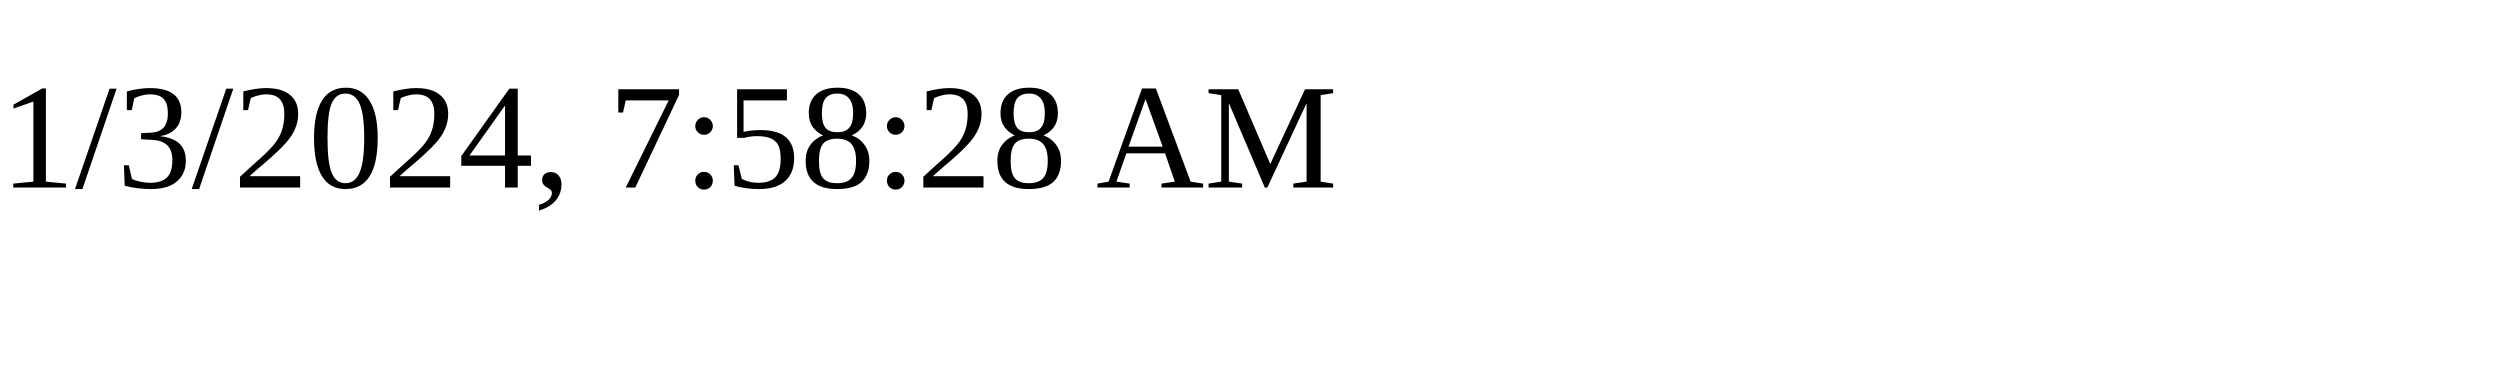
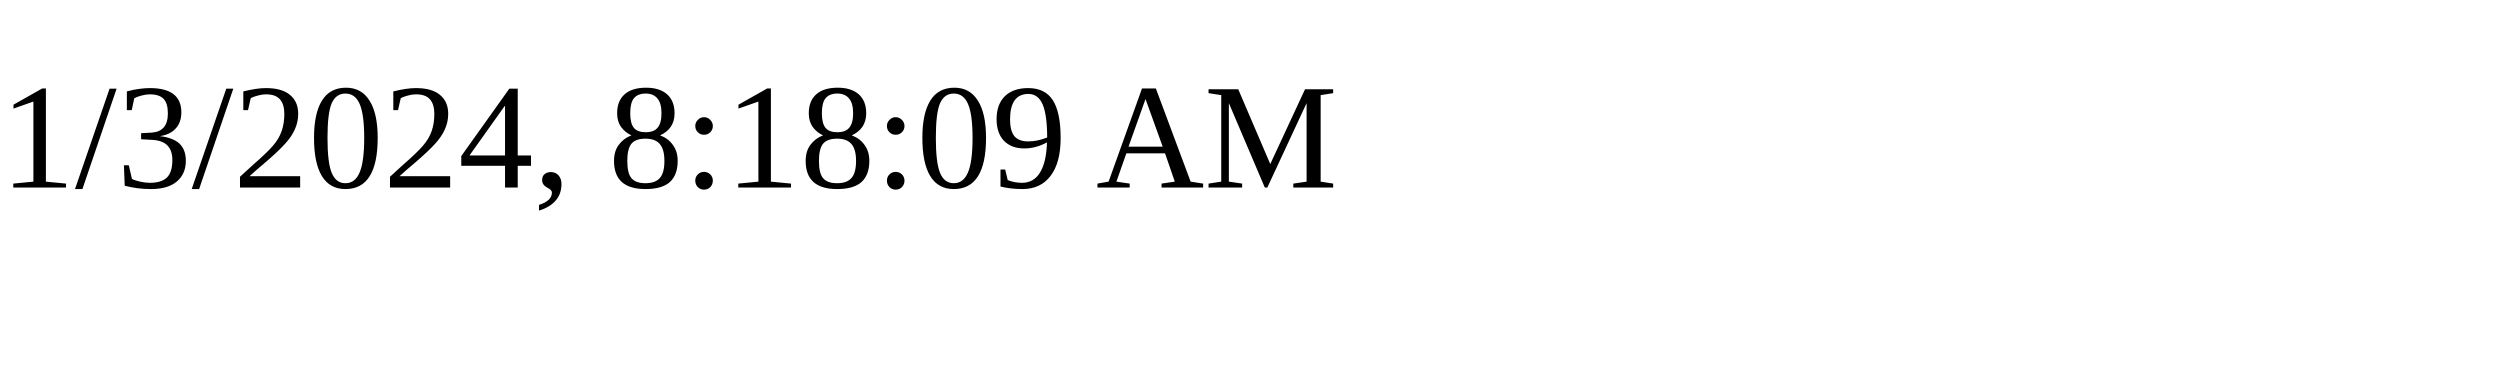
<svg xmlns="http://www.w3.org/2000/svg" height="30" width="200">
-   <text x="0" y="15">1/3/2024, 7:58:28 AM</text>
+   <text x="0" y="15">1/3/2024, 8:18:09 AM</text>
</svg>
